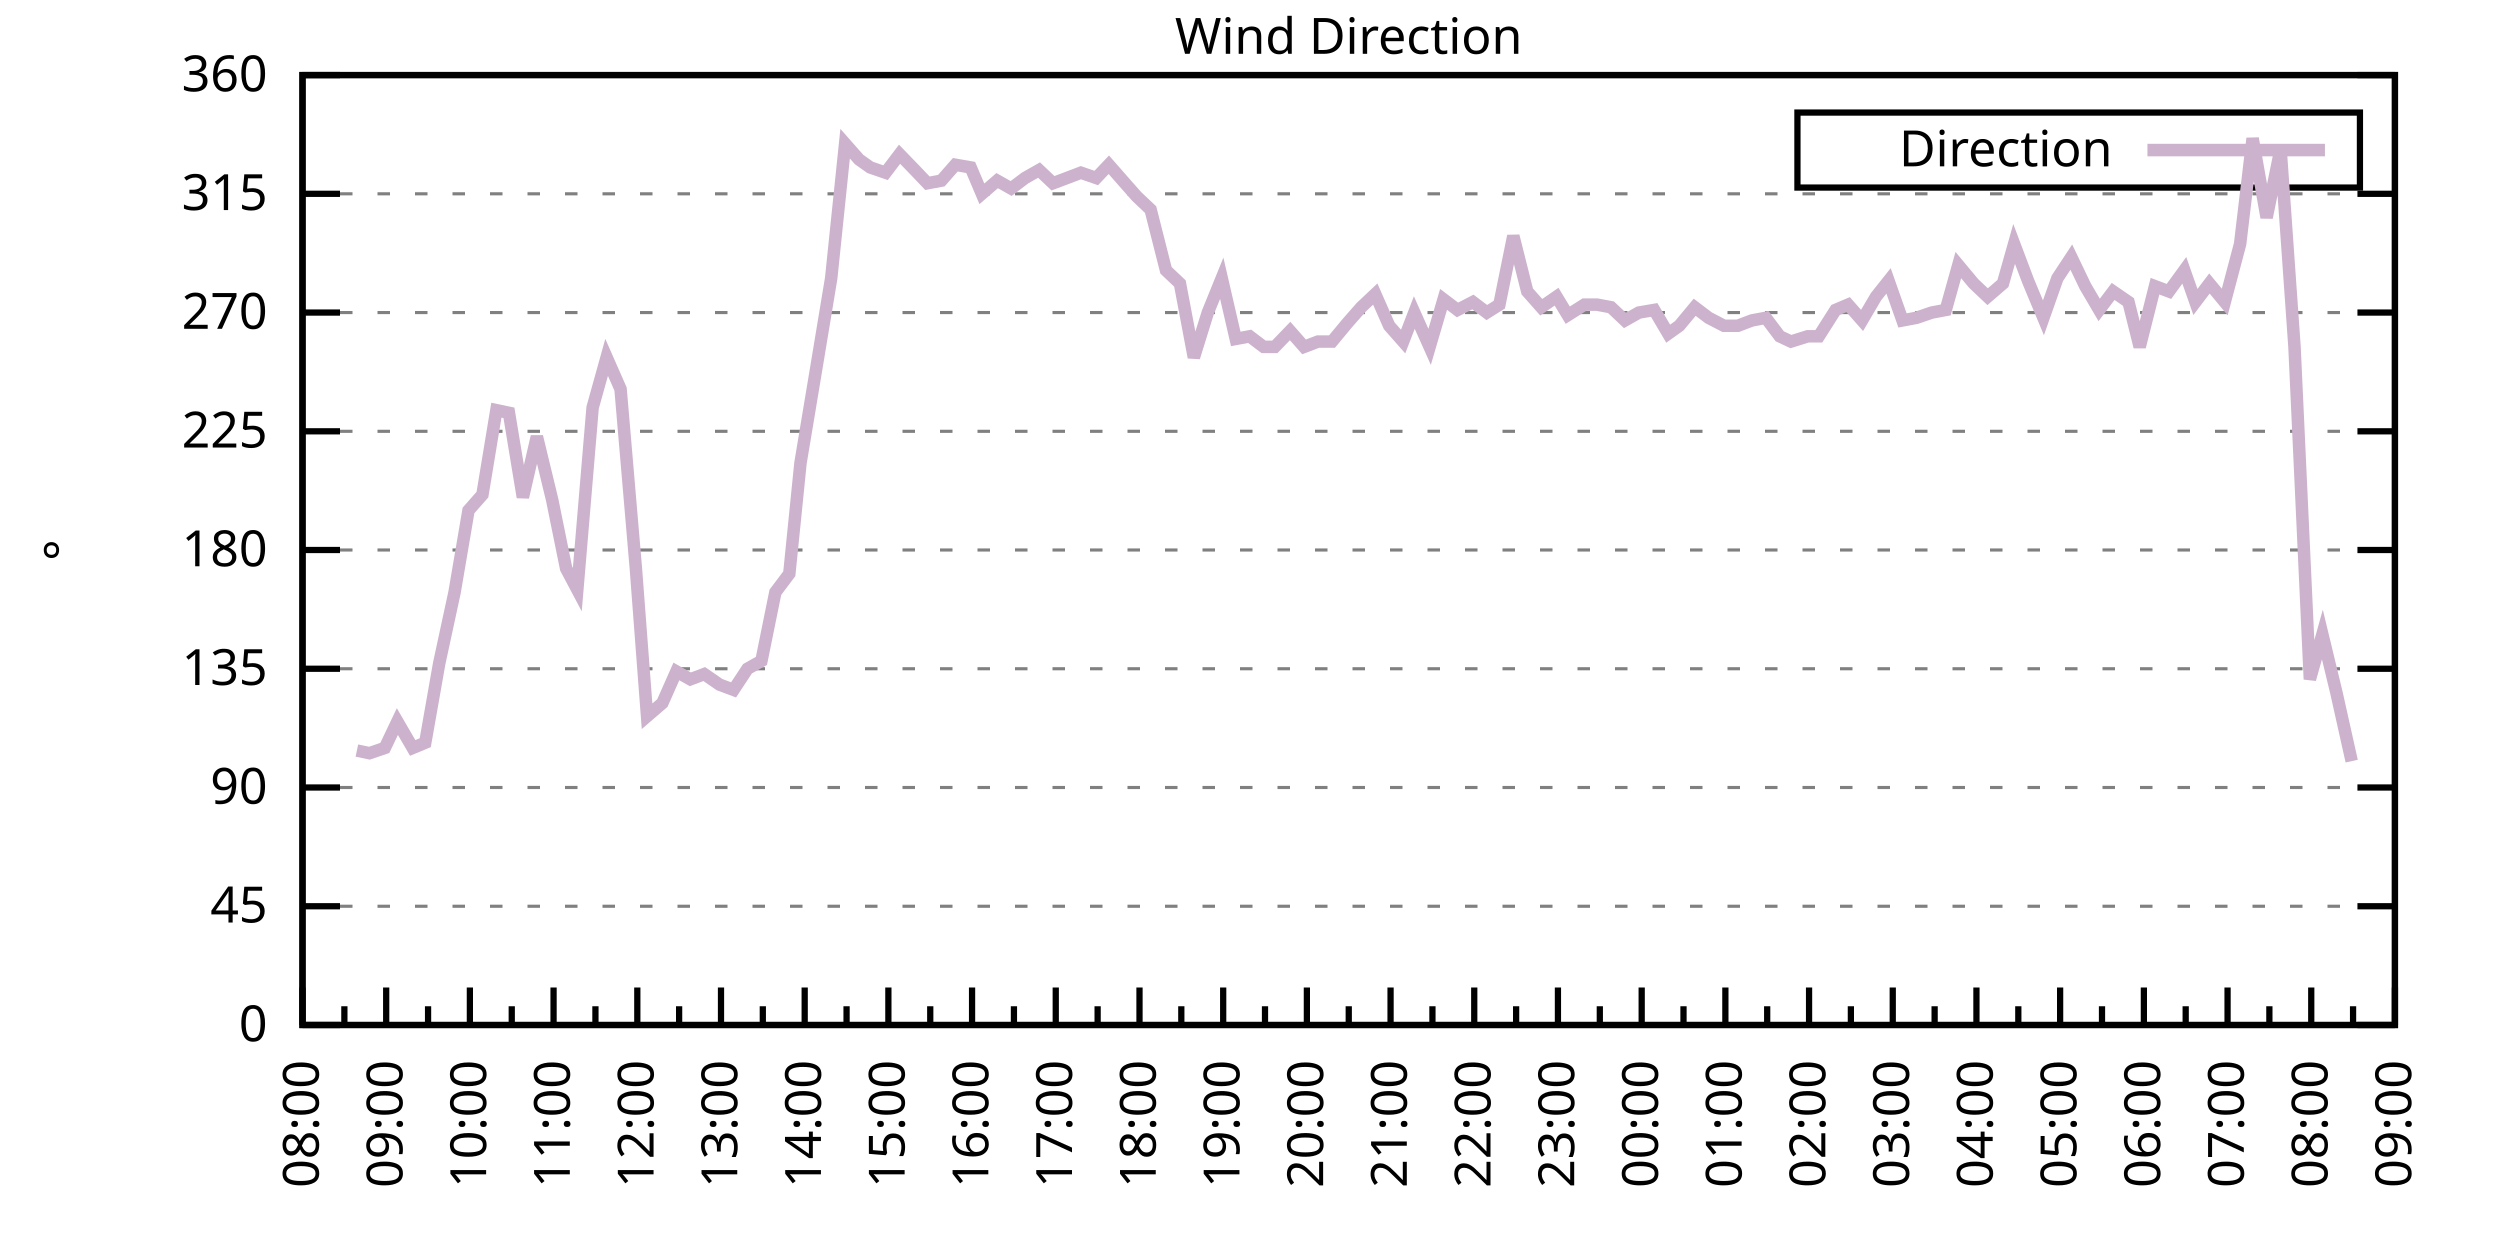
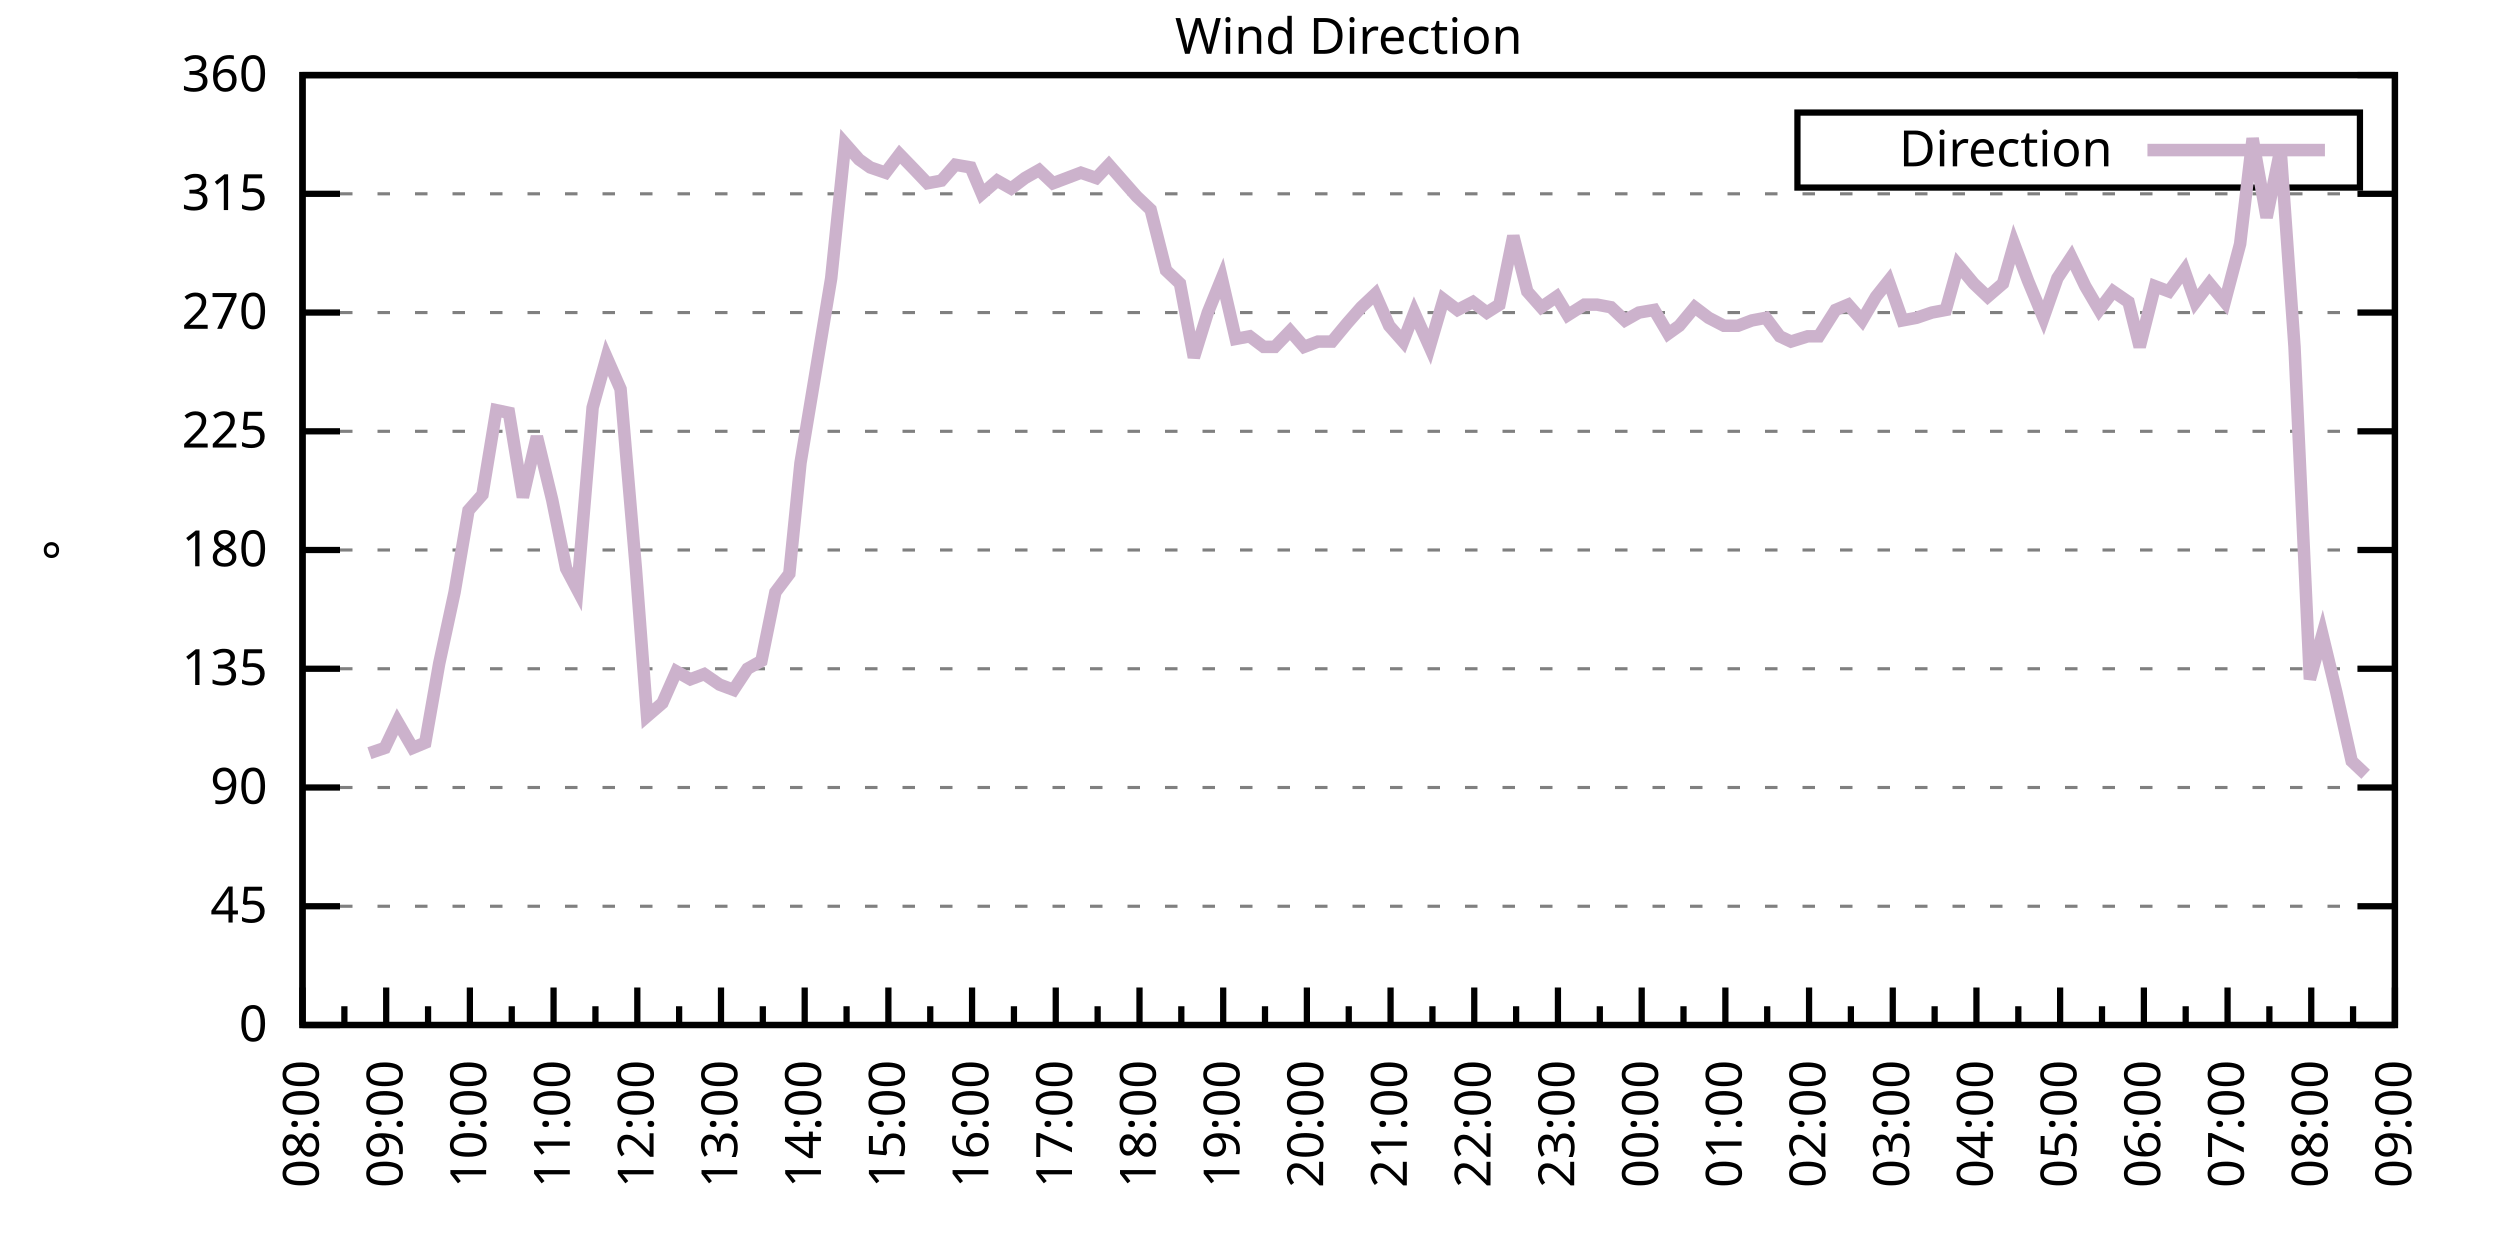
<svg xmlns="http://www.w3.org/2000/svg" xmlns:xlink="http://www.w3.org/1999/xlink" width="400" height="200" viewBox="0 0 400 200">
  <g id="gnuplot_canvas">
    <rect x="0" y="0" width="400" height="200" fill="none" />
    <defs>
      <circle id="gpDot" r="0.5" stroke-width="0.5" stroke="currentColor" />
      <path id="gpPt0" stroke-width="0.333" stroke="currentColor" d="M-1,0 h2 M0,-1 v2" />
      <path id="gpPt1" stroke-width="0.333" stroke="currentColor" d="M-1,-1 L1,1 M1,-1 L-1,1" />
      <path id="gpPt2" stroke-width="0.333" stroke="currentColor" d="M-1,0 L1,0 M0,-1 L0,1 M-1,-1 L1,1 M-1,1 L1,-1" />
      <rect id="gpPt3" stroke-width="0.333" stroke="currentColor" x="-1" y="-1" width="2" height="2" />
      <rect id="gpPt4" stroke-width="0.333" stroke="currentColor" fill="currentColor" x="-1" y="-1" width="2" height="2" />
      <circle id="gpPt5" stroke-width="0.333" stroke="currentColor" cx="0" cy="0" r="1" />
      <use xlink:href="#gpPt5" id="gpPt6" fill="currentColor" stroke="none" />
      <path id="gpPt7" stroke-width="0.333" stroke="currentColor" d="M0,-1.33 L-1.33,0.67 L1.33,0.67 z" />
      <use xlink:href="#gpPt7" id="gpPt8" fill="currentColor" stroke="none" />
      <use xlink:href="#gpPt7" id="gpPt9" stroke="currentColor" transform="rotate(180)" />
      <use xlink:href="#gpPt9" id="gpPt10" fill="currentColor" stroke="none" />
      <use xlink:href="#gpPt3" id="gpPt11" stroke="currentColor" transform="rotate(45)" />
      <use xlink:href="#gpPt11" id="gpPt12" fill="currentColor" stroke="none" />
      <path id="gpPt13" stroke-width="0.333" stroke="currentColor" d="M0,1.330 L1.265,0.411 L0.782,-1.067 L-0.782,-1.076 L-1.265,0.411 z" />
      <use xlink:href="#gpPt13" id="gpPt14" fill="currentColor" stroke="none" />
      <filter id="textbox" filterUnits="objectBoundingBox" x="0" y="0" height="1" width="1">
        <feFlood flood-color="white" flood-opacity="1" result="bgnd" />
        <feComposite in="SourceGraphic" in2="bgnd" operator="atop" />
      </filter>
      <filter id="greybox" filterUnits="objectBoundingBox" x="0" y="0" height="1" width="1">
        <feFlood flood-color="lightgrey" flood-opacity="1" result="grey" />
        <feComposite in="SourceGraphic" in2="grey" operator="atop" />
      </filter>
    </defs>
    <g fill="none" color="white" stroke="currentColor" stroke-width="1.00" stroke-linecap="butt" stroke-linejoin="miter">
</g>
    <g fill="none" color="black" stroke="currentColor" stroke-width="1.00" stroke-linecap="butt" stroke-linejoin="miter">
      <g stroke="none" shape-rendering="crispEdges">
        <polygon fill="rgb(255, 255, 255)" points="48.40,164.00 383.18,164.00 383.18,12.02 48.40,12.02 " />
      </g>
    </g>
    <g fill="none" color="black" stroke="currentColor" stroke-width="1.00" stroke-linecap="butt" stroke-linejoin="miter">
</g>
    <g fill="none" color="black" stroke="black" stroke-width="0.50" stroke-linecap="butt" stroke-linejoin="miter">
</g>
    <g fill="none" color="gray" stroke="currentColor" stroke-width="0.50" stroke-linecap="butt" stroke-linejoin="miter">
      <path stroke="gray" stroke-dasharray="2,4" class="gridline" d="M48.40,164.00 L383.19,164.00  " />
    </g>
    <g fill="none" color="gray" stroke="gray" stroke-width="1.00" stroke-linecap="butt" stroke-linejoin="miter">
</g>
    <g fill="none" color="black" stroke="currentColor" stroke-width="1.00" stroke-linecap="butt" stroke-linejoin="miter">
      <path stroke="black" d="M48.40,164.00 L54.40,164.00 M383.19,164.00 L377.19,164.00  " />
      <g transform="translate(42.80,166.60)" stroke="none" fill="black" font-family="Sans" font-size="8.00" text-anchor="end">
        <text>
          <tspan font-family="Sans"> 0</tspan>
        </text>
      </g>
    </g>
    <g fill="none" color="black" stroke="currentColor" stroke-width="1.00" stroke-linecap="butt" stroke-linejoin="miter">
</g>
    <g fill="none" color="black" stroke="black" stroke-width="0.50" stroke-linecap="butt" stroke-linejoin="miter">
</g>
    <g fill="none" color="gray" stroke="currentColor" stroke-width="0.50" stroke-linecap="butt" stroke-linejoin="miter">
      <path stroke="gray" stroke-dasharray="2,4" class="gridline" d="M48.40,145.00 L383.19,145.00  " />
    </g>
    <g fill="none" color="gray" stroke="gray" stroke-width="1.00" stroke-linecap="butt" stroke-linejoin="miter">
</g>
    <g fill="none" color="black" stroke="currentColor" stroke-width="1.00" stroke-linecap="butt" stroke-linejoin="miter">
      <path stroke="black" d="M48.40,145.00 L54.40,145.00 M383.19,145.00 L377.19,145.00  " />
      <g transform="translate(42.80,147.60)" stroke="none" fill="black" font-family="Sans" font-size="8.00" text-anchor="end">
        <text>
          <tspan font-family="Sans"> 45</tspan>
        </text>
      </g>
    </g>
    <g fill="none" color="black" stroke="currentColor" stroke-width="1.00" stroke-linecap="butt" stroke-linejoin="miter">
</g>
    <g fill="none" color="black" stroke="black" stroke-width="0.50" stroke-linecap="butt" stroke-linejoin="miter">
</g>
    <g fill="none" color="gray" stroke="currentColor" stroke-width="0.50" stroke-linecap="butt" stroke-linejoin="miter">
      <path stroke="gray" stroke-dasharray="2,4" class="gridline" d="M48.40,126.00 L383.19,126.00  " />
    </g>
    <g fill="none" color="gray" stroke="gray" stroke-width="1.00" stroke-linecap="butt" stroke-linejoin="miter">
</g>
    <g fill="none" color="black" stroke="currentColor" stroke-width="1.00" stroke-linecap="butt" stroke-linejoin="miter">
      <path stroke="black" d="M48.40,126.00 L54.40,126.00 M383.19,126.00 L377.19,126.00  " />
      <g transform="translate(42.80,128.60)" stroke="none" fill="black" font-family="Sans" font-size="8.00" text-anchor="end">
        <text>
          <tspan font-family="Sans"> 90</tspan>
        </text>
      </g>
    </g>
    <g fill="none" color="black" stroke="currentColor" stroke-width="1.00" stroke-linecap="butt" stroke-linejoin="miter">
</g>
    <g fill="none" color="black" stroke="black" stroke-width="0.50" stroke-linecap="butt" stroke-linejoin="miter">
</g>
    <g fill="none" color="gray" stroke="currentColor" stroke-width="0.50" stroke-linecap="butt" stroke-linejoin="miter">
      <path stroke="gray" stroke-dasharray="2,4" class="gridline" d="M48.40,107.00 L383.19,107.00  " />
    </g>
    <g fill="none" color="gray" stroke="gray" stroke-width="1.00" stroke-linecap="butt" stroke-linejoin="miter">
</g>
    <g fill="none" color="black" stroke="currentColor" stroke-width="1.00" stroke-linecap="butt" stroke-linejoin="miter">
      <path stroke="black" d="M48.40,107.00 L54.40,107.00 M383.19,107.00 L377.19,107.00  " />
      <g transform="translate(42.80,109.60)" stroke="none" fill="black" font-family="Sans" font-size="8.00" text-anchor="end">
        <text>
          <tspan font-family="Sans"> 135</tspan>
        </text>
      </g>
    </g>
    <g fill="none" color="black" stroke="currentColor" stroke-width="1.00" stroke-linecap="butt" stroke-linejoin="miter">
</g>
    <g fill="none" color="black" stroke="black" stroke-width="0.50" stroke-linecap="butt" stroke-linejoin="miter">
</g>
    <g fill="none" color="gray" stroke="currentColor" stroke-width="0.50" stroke-linecap="butt" stroke-linejoin="miter">
      <path stroke="gray" stroke-dasharray="2,4" class="gridline" d="M48.40,88.00 L383.19,88.00  " />
    </g>
    <g fill="none" color="gray" stroke="gray" stroke-width="1.00" stroke-linecap="butt" stroke-linejoin="miter">
</g>
    <g fill="none" color="black" stroke="currentColor" stroke-width="1.00" stroke-linecap="butt" stroke-linejoin="miter">
      <path stroke="black" d="M48.40,88.00 L54.40,88.00 M383.19,88.00 L377.19,88.00  " />
      <g transform="translate(42.80,90.60)" stroke="none" fill="black" font-family="Sans" font-size="8.00" text-anchor="end">
        <text>
          <tspan font-family="Sans"> 180</tspan>
        </text>
      </g>
    </g>
    <g fill="none" color="black" stroke="currentColor" stroke-width="1.00" stroke-linecap="butt" stroke-linejoin="miter">
</g>
    <g fill="none" color="black" stroke="black" stroke-width="0.50" stroke-linecap="butt" stroke-linejoin="miter">
</g>
    <g fill="none" color="gray" stroke="currentColor" stroke-width="0.50" stroke-linecap="butt" stroke-linejoin="miter">
      <path stroke="gray" stroke-dasharray="2,4" class="gridline" d="M48.40,69.01 L383.19,69.01  " />
    </g>
    <g fill="none" color="gray" stroke="gray" stroke-width="1.00" stroke-linecap="butt" stroke-linejoin="miter">
</g>
    <g fill="none" color="black" stroke="currentColor" stroke-width="1.00" stroke-linecap="butt" stroke-linejoin="miter">
      <path stroke="black" d="M48.40,69.01 L54.40,69.01 M383.19,69.01 L377.19,69.01  " />
      <g transform="translate(42.80,71.61)" stroke="none" fill="black" font-family="Sans" font-size="8.00" text-anchor="end">
        <text>
          <tspan font-family="Sans"> 225</tspan>
        </text>
      </g>
    </g>
    <g fill="none" color="black" stroke="currentColor" stroke-width="1.00" stroke-linecap="butt" stroke-linejoin="miter">
</g>
    <g fill="none" color="black" stroke="black" stroke-width="0.50" stroke-linecap="butt" stroke-linejoin="miter">
</g>
    <g fill="none" color="gray" stroke="currentColor" stroke-width="0.50" stroke-linecap="butt" stroke-linejoin="miter">
      <path stroke="gray" stroke-dasharray="2,4" class="gridline" d="M48.40,50.01 L383.19,50.01  " />
    </g>
    <g fill="none" color="gray" stroke="gray" stroke-width="1.00" stroke-linecap="butt" stroke-linejoin="miter">
</g>
    <g fill="none" color="black" stroke="currentColor" stroke-width="1.00" stroke-linecap="butt" stroke-linejoin="miter">
      <path stroke="black" d="M48.40,50.01 L54.40,50.01 M383.19,50.01 L377.19,50.01  " />
      <g transform="translate(42.80,52.61)" stroke="none" fill="black" font-family="Sans" font-size="8.00" text-anchor="end">
        <text>
          <tspan font-family="Sans"> 270</tspan>
        </text>
      </g>
    </g>
    <g fill="none" color="black" stroke="currentColor" stroke-width="1.00" stroke-linecap="butt" stroke-linejoin="miter">
</g>
    <g fill="none" color="black" stroke="black" stroke-width="0.50" stroke-linecap="butt" stroke-linejoin="miter">
</g>
    <g fill="none" color="gray" stroke="currentColor" stroke-width="0.50" stroke-linecap="butt" stroke-linejoin="miter">
      <path stroke="gray" stroke-dasharray="2,4" class="gridline" d="M48.40,31.01 L383.19,31.01  " />
    </g>
    <g fill="none" color="gray" stroke="gray" stroke-width="1.00" stroke-linecap="butt" stroke-linejoin="miter">
</g>
    <g fill="none" color="black" stroke="currentColor" stroke-width="1.00" stroke-linecap="butt" stroke-linejoin="miter">
      <path stroke="black" d="M48.40,31.01 L54.40,31.01 M383.19,31.01 L377.19,31.01  " />
      <g transform="translate(42.80,33.61)" stroke="none" fill="black" font-family="Sans" font-size="8.00" text-anchor="end">
        <text>
          <tspan font-family="Sans"> 315</tspan>
        </text>
      </g>
    </g>
    <g fill="none" color="black" stroke="currentColor" stroke-width="1.00" stroke-linecap="butt" stroke-linejoin="miter">
</g>
    <g fill="none" color="black" stroke="black" stroke-width="0.50" stroke-linecap="butt" stroke-linejoin="miter">
</g>
    <g fill="none" color="gray" stroke="currentColor" stroke-width="0.50" stroke-linecap="butt" stroke-linejoin="miter">
      <path stroke="gray" stroke-dasharray="2,4" class="gridline" d="M48.40,12.01 L383.19,12.01  " />
    </g>
    <g fill="none" color="gray" stroke="gray" stroke-width="1.00" stroke-linecap="butt" stroke-linejoin="miter">
</g>
    <g fill="none" color="black" stroke="currentColor" stroke-width="1.00" stroke-linecap="butt" stroke-linejoin="miter">
      <path stroke="black" d="M48.40,12.01 L54.40,12.01 M383.19,12.01 L377.19,12.01  " />
      <g transform="translate(42.80,14.61)" stroke="none" fill="black" font-family="Sans" font-size="8.00" text-anchor="end">
        <text>
          <tspan font-family="Sans"> 360</tspan>
        </text>
      </g>
    </g>
    <g fill="none" color="black" stroke="currentColor" stroke-width="1.00" stroke-linecap="butt" stroke-linejoin="miter">
      <path stroke="black" d="M48.40,164.00 L48.40,158.00  " />
      <g transform="translate(51.00,169.60) rotate(270)" stroke="none" fill="black" font-family="Sans" font-size="8.00" text-anchor="end">
        <text>
          <tspan font-family="Sans">08:00</tspan>
        </text>
      </g>
    </g>
    <g fill="none" color="black" stroke="currentColor" stroke-width="1.00" stroke-linecap="butt" stroke-linejoin="miter">
      <path stroke="black" d="M55.10,164.00 L55.10,161.00 M61.79,164.00 L61.79,158.00  " />
      <g transform="translate(64.39,169.60) rotate(270)" stroke="none" fill="black" font-family="Sans" font-size="8.00" text-anchor="end">
        <text>
          <tspan font-family="Sans">09:00</tspan>
        </text>
      </g>
    </g>
    <g fill="none" color="black" stroke="currentColor" stroke-width="1.00" stroke-linecap="butt" stroke-linejoin="miter">
      <path stroke="black" d="M68.49,164.00 L68.49,161.00 M75.18,164.00 L75.18,158.00  " />
      <g transform="translate(77.78,169.60) rotate(270)" stroke="none" fill="black" font-family="Sans" font-size="8.00" text-anchor="end">
        <text>
          <tspan font-family="Sans">10:00</tspan>
        </text>
      </g>
    </g>
    <g fill="none" color="black" stroke="currentColor" stroke-width="1.00" stroke-linecap="butt" stroke-linejoin="miter">
      <path stroke="black" d="M81.88,164.00 L81.88,161.00 M88.57,164.00 L88.57,158.00  " />
      <g transform="translate(91.17,169.60) rotate(270)" stroke="none" fill="black" font-family="Sans" font-size="8.00" text-anchor="end">
        <text>
          <tspan font-family="Sans">11:00</tspan>
        </text>
      </g>
    </g>
    <g fill="none" color="black" stroke="currentColor" stroke-width="1.00" stroke-linecap="butt" stroke-linejoin="miter">
      <path stroke="black" d="M95.27,164.00 L95.27,161.00 M101.97,164.00 L101.97,158.00  " />
      <g transform="translate(104.57,169.60) rotate(270)" stroke="none" fill="black" font-family="Sans" font-size="8.00" text-anchor="end">
        <text>
          <tspan font-family="Sans">12:00</tspan>
        </text>
      </g>
    </g>
    <g fill="none" color="black" stroke="currentColor" stroke-width="1.00" stroke-linecap="butt" stroke-linejoin="miter">
      <path stroke="black" d="M108.66,164.00 L108.66,161.00 M115.36,164.00 L115.36,158.00  " />
      <g transform="translate(117.96,169.60) rotate(270)" stroke="none" fill="black" font-family="Sans" font-size="8.00" text-anchor="end">
        <text>
          <tspan font-family="Sans">13:00</tspan>
        </text>
      </g>
    </g>
    <g fill="none" color="black" stroke="currentColor" stroke-width="1.00" stroke-linecap="butt" stroke-linejoin="miter">
      <path stroke="black" d="M122.05,164.00 L122.05,161.00 M128.75,164.00 L128.75,158.00  " />
      <g transform="translate(131.35,169.60) rotate(270)" stroke="none" fill="black" font-family="Sans" font-size="8.00" text-anchor="end">
        <text>
          <tspan font-family="Sans">14:00</tspan>
        </text>
      </g>
    </g>
    <g fill="none" color="black" stroke="currentColor" stroke-width="1.00" stroke-linecap="butt" stroke-linejoin="miter">
      <path stroke="black" d="M135.45,164.00 L135.45,161.00 M142.14,164.00 L142.14,158.00  " />
      <g transform="translate(144.74,169.60) rotate(270)" stroke="none" fill="black" font-family="Sans" font-size="8.00" text-anchor="end">
        <text>
          <tspan font-family="Sans">15:00</tspan>
        </text>
      </g>
    </g>
    <g fill="none" color="black" stroke="currentColor" stroke-width="1.00" stroke-linecap="butt" stroke-linejoin="miter">
      <path stroke="black" d="M148.84,164.00 L148.84,161.00 M155.53,164.00 L155.53,158.00  " />
      <g transform="translate(158.13,169.60) rotate(270)" stroke="none" fill="black" font-family="Sans" font-size="8.00" text-anchor="end">
        <text>
          <tspan font-family="Sans">16:00</tspan>
        </text>
      </g>
    </g>
    <g fill="none" color="black" stroke="currentColor" stroke-width="1.00" stroke-linecap="butt" stroke-linejoin="miter">
      <path stroke="black" d="M162.23,164.00 L162.23,161.00 M168.92,164.00 L168.92,158.00  " />
      <g transform="translate(171.52,169.60) rotate(270)" stroke="none" fill="black" font-family="Sans" font-size="8.00" text-anchor="end">
        <text>
          <tspan font-family="Sans">17:00</tspan>
        </text>
      </g>
    </g>
    <g fill="none" color="black" stroke="currentColor" stroke-width="1.00" stroke-linecap="butt" stroke-linejoin="miter">
      <path stroke="black" d="M175.62,164.00 L175.62,161.00 M182.32,164.00 L182.32,158.00  " />
      <g transform="translate(184.92,169.60) rotate(270)" stroke="none" fill="black" font-family="Sans" font-size="8.00" text-anchor="end">
        <text>
          <tspan font-family="Sans">18:00</tspan>
        </text>
      </g>
    </g>
    <g fill="none" color="black" stroke="currentColor" stroke-width="1.00" stroke-linecap="butt" stroke-linejoin="miter">
      <path stroke="black" d="M189.01,164.00 L189.01,161.00 M195.71,164.00 L195.71,158.00  " />
      <g transform="translate(198.31,169.60) rotate(270)" stroke="none" fill="black" font-family="Sans" font-size="8.00" text-anchor="end">
        <text>
          <tspan font-family="Sans">19:00</tspan>
        </text>
      </g>
    </g>
    <g fill="none" color="black" stroke="currentColor" stroke-width="1.00" stroke-linecap="butt" stroke-linejoin="miter">
      <path stroke="black" d="M202.40,164.00 L202.40,161.00 M209.10,164.00 L209.10,158.00  " />
      <g transform="translate(211.70,169.60) rotate(270)" stroke="none" fill="black" font-family="Sans" font-size="8.00" text-anchor="end">
        <text>
          <tspan font-family="Sans">20:00</tspan>
        </text>
      </g>
    </g>
    <g fill="none" color="black" stroke="currentColor" stroke-width="1.00" stroke-linecap="butt" stroke-linejoin="miter">
      <path stroke="black" d="M215.80,164.00 L215.80,161.00 M222.49,164.00 L222.49,158.00  " />
      <g transform="translate(225.09,169.60) rotate(270)" stroke="none" fill="black" font-family="Sans" font-size="8.00" text-anchor="end">
        <text>
          <tspan font-family="Sans">21:00</tspan>
        </text>
      </g>
    </g>
    <g fill="none" color="black" stroke="currentColor" stroke-width="1.00" stroke-linecap="butt" stroke-linejoin="miter">
      <path stroke="black" d="M229.19,164.00 L229.19,161.00 M235.88,164.00 L235.88,158.00  " />
      <g transform="translate(238.48,169.60) rotate(270)" stroke="none" fill="black" font-family="Sans" font-size="8.00" text-anchor="end">
        <text>
          <tspan font-family="Sans">22:00</tspan>
        </text>
      </g>
    </g>
    <g fill="none" color="black" stroke="currentColor" stroke-width="1.00" stroke-linecap="butt" stroke-linejoin="miter">
      <path stroke="black" d="M242.58,164.00 L242.58,161.00 M249.27,164.00 L249.27,158.00  " />
      <g transform="translate(251.87,169.60) rotate(270)" stroke="none" fill="black" font-family="Sans" font-size="8.00" text-anchor="end">
        <text>
          <tspan font-family="Sans">23:00</tspan>
        </text>
      </g>
    </g>
    <g fill="none" color="black" stroke="currentColor" stroke-width="1.00" stroke-linecap="butt" stroke-linejoin="miter">
      <path stroke="black" d="M255.97,164.00 L255.97,161.00 M262.67,164.00 L262.67,158.00  " />
      <g transform="translate(265.27,169.60) rotate(270)" stroke="none" fill="black" font-family="Sans" font-size="8.00" text-anchor="end">
        <text>
          <tspan font-family="Sans">00:00</tspan>
        </text>
      </g>
    </g>
    <g fill="none" color="black" stroke="currentColor" stroke-width="1.00" stroke-linecap="butt" stroke-linejoin="miter">
      <path stroke="black" d="M269.36,164.00 L269.36,161.00 M276.06,164.00 L276.06,158.00  " />
      <g transform="translate(278.66,169.60) rotate(270)" stroke="none" fill="black" font-family="Sans" font-size="8.00" text-anchor="end">
        <text>
          <tspan font-family="Sans">01:00</tspan>
        </text>
      </g>
    </g>
    <g fill="none" color="black" stroke="currentColor" stroke-width="1.00" stroke-linecap="butt" stroke-linejoin="miter">
      <path stroke="black" d="M282.75,164.00 L282.75,161.00 M289.45,164.00 L289.45,158.00  " />
      <g transform="translate(292.05,169.60) rotate(270)" stroke="none" fill="black" font-family="Sans" font-size="8.00" text-anchor="end">
        <text>
          <tspan font-family="Sans">02:00</tspan>
        </text>
      </g>
    </g>
    <g fill="none" color="black" stroke="currentColor" stroke-width="1.00" stroke-linecap="butt" stroke-linejoin="miter">
      <path stroke="black" d="M296.14,164.00 L296.14,161.00 M302.84,164.00 L302.84,158.00  " />
      <g transform="translate(305.44,169.60) rotate(270)" stroke="none" fill="black" font-family="Sans" font-size="8.00" text-anchor="end">
        <text>
          <tspan font-family="Sans">03:00</tspan>
        </text>
      </g>
    </g>
    <g fill="none" color="black" stroke="currentColor" stroke-width="1.00" stroke-linecap="butt" stroke-linejoin="miter">
      <path stroke="black" d="M309.54,164.00 L309.54,161.00 M316.23,164.00 L316.23,158.00  " />
      <g transform="translate(318.83,169.60) rotate(270)" stroke="none" fill="black" font-family="Sans" font-size="8.00" text-anchor="end">
        <text>
          <tspan font-family="Sans">04:00</tspan>
        </text>
      </g>
    </g>
    <g fill="none" color="black" stroke="currentColor" stroke-width="1.00" stroke-linecap="butt" stroke-linejoin="miter">
      <path stroke="black" d="M322.93,164.00 L322.93,161.00 M329.62,164.00 L329.62,158.00  " />
      <g transform="translate(332.22,169.60) rotate(270)" stroke="none" fill="black" font-family="Sans" font-size="8.00" text-anchor="end">
        <text>
          <tspan font-family="Sans">05:00</tspan>
        </text>
      </g>
    </g>
    <g fill="none" color="black" stroke="currentColor" stroke-width="1.00" stroke-linecap="butt" stroke-linejoin="miter">
      <path stroke="black" d="M336.32,164.00 L336.32,161.00 M343.02,164.00 L343.02,158.00  " />
      <g transform="translate(345.62,169.60) rotate(270)" stroke="none" fill="black" font-family="Sans" font-size="8.00" text-anchor="end">
        <text>
          <tspan font-family="Sans">06:00</tspan>
        </text>
      </g>
    </g>
    <g fill="none" color="black" stroke="currentColor" stroke-width="1.00" stroke-linecap="butt" stroke-linejoin="miter">
      <path stroke="black" d="M349.71,164.00 L349.71,161.00 M356.41,164.00 L356.41,158.00  " />
      <g transform="translate(359.01,169.60) rotate(270)" stroke="none" fill="black" font-family="Sans" font-size="8.00" text-anchor="end">
        <text>
          <tspan font-family="Sans">07:00</tspan>
        </text>
      </g>
    </g>
    <g fill="none" color="black" stroke="currentColor" stroke-width="1.00" stroke-linecap="butt" stroke-linejoin="miter">
      <path stroke="black" d="M363.10,164.00 L363.10,161.00 M369.80,164.00 L369.80,158.00  " />
      <g transform="translate(372.40,169.60) rotate(270)" stroke="none" fill="black" font-family="Sans" font-size="8.00" text-anchor="end">
        <text>
          <tspan font-family="Sans">08:00</tspan>
        </text>
      </g>
    </g>
    <g fill="none" color="black" stroke="currentColor" stroke-width="1.00" stroke-linecap="butt" stroke-linejoin="miter">
      <path stroke="black" d="M376.49,164.00 L376.49,161.00 M383.19,164.00 L383.19,158.00  " />
      <g transform="translate(385.79,169.60) rotate(270)" stroke="none" fill="black" font-family="Sans" font-size="8.00" text-anchor="end">
        <text>
          <tspan font-family="Sans">09:00</tspan>
        </text>
      </g>
    </g>
    <g fill="none" color="black" stroke="currentColor" stroke-width="1.00" stroke-linecap="butt" stroke-linejoin="miter">
</g>
    <g fill="none" color="black" stroke="currentColor" stroke-width="1.00" stroke-linecap="butt" stroke-linejoin="miter">
      <path stroke="black" d="M48.40,12.01 L48.40,164.00 L383.19,164.00 L383.19,12.01 L48.40,12.01 Z  " />
    </g>
    <g fill="none" color="black" stroke="currentColor" stroke-width="1.00" stroke-linecap="butt" stroke-linejoin="miter">
      <g transform="translate(12.80,88.01) rotate(270)" stroke="none" fill="black" font-family="Sans" font-size="8.00" text-anchor="middle">
        <text>
          <tspan font-family="Sans">°</tspan>
        </text>
      </g>
    </g>
    <g fill="none" color="black" stroke="currentColor" stroke-width="1.00" stroke-linecap="butt" stroke-linejoin="miter">
</g>
    <g fill="none" color="black" stroke="currentColor" stroke-width="1.00" stroke-linecap="butt" stroke-linejoin="miter">
      <path stroke="black" d="M287.59,30.01 L287.59,18.01 L377.59,18.01 L377.59,30.01 L287.59,30.01 Z  " />
    </g>
    <g id="Wind_direction_plot_1">
      <g fill="none" color="white" stroke="black" stroke-width="2.00" stroke-linecap="butt" stroke-linejoin="miter">
</g>
      <g fill="none" color="black" stroke="currentColor" stroke-width="2.00" stroke-linecap="butt" stroke-linejoin="miter">
        <g transform="translate(337.99,26.61)" stroke="none" fill="black" font-family="Sans" font-size="8.00" text-anchor="end">
          <text>
            <tspan font-family="Sans">Direction</tspan>
          </text>
        </g>
      </g>
      <g fill="none" color="black" stroke="currentColor" stroke-width="2.00" stroke-linecap="butt" stroke-linejoin="miter">
-         <path stroke="rgb(204, 178, 204)" d="M343.59,24.01 L371.99,24.01 M57.10,120.09 L59.11,120.51 L61.57,119.67 L63.58,115.45 L66.03,119.67 L68.04,118.83   L70.27,106.16 L72.73,94.76 L74.96,81.67 L77.19,79.14 L79.42,65.63 L81.43,66.05 L83.66,79.56 L85.90,69.85   L88.35,79.98 L90.58,90.96 L92.37,94.34 L94.82,65.21 L97.06,57.18 L99.29,62.25 L101.74,90.96 L103.53,114.60   L105.98,112.49 L108.22,107.43 L110.45,108.69 L112.68,107.85 L115.13,109.54 L117.37,110.38 L119.60,107.00 L121.83,105.74   L124.06,94.76 L126.29,91.80 L128.08,74.07 L130.54,59.30 L132.99,44.52 L135.22,22.99 L137.45,25.52 L139.24,26.79   L141.69,27.63 L143.93,24.68 L146.38,27.21 L148.39,29.32 L150.62,28.90 L152.85,26.36 L155.31,26.79 L157.10,31.01   L159.55,28.90 L161.78,30.16 L164.01,28.48 L166.25,27.21 L168.48,29.32 L170.71,28.48 L172.94,27.63 L175.40,28.48   L177.41,26.36 L179.64,28.90 L181.87,31.43 L184.10,33.54 L186.56,43.25 L188.79,45.36 L191.02,57.18 L193.25,50.01   L195.48,44.52 L197.72,54.23 L199.95,53.81 L202.18,55.50 L203.97,55.50 L206.42,52.96 L208.65,55.50 L210.88,54.65   L213.12,54.65 L215.57,51.70 L217.80,49.16 L220.04,47.05 L222.27,52.12 L224.50,54.65 L226.29,50.01 L228.74,55.50   L230.97,47.90 L233.20,49.59 L235.66,48.32 L237.89,50.01 L239.90,48.74 L242.13,37.76 L244.36,46.63 L246.60,49.16   L249.05,47.47 L250.84,50.43 L253.51,48.74 L255.52,48.74 L257.76,49.16 L259.99,51.27 L262.22,50.01 L264.67,49.59   L266.91,53.39 L268.69,52.12 L271.15,49.16 L273.38,50.85 L275.83,52.12 L278.07,52.12 L280.30,51.27 L282.53,50.85   L284.76,53.81 L286.55,54.65 L289.23,53.81 L291.01,53.81 L293.69,49.59 L295.70,48.74 L297.93,51.27 L300.16,47.47   L302.17,44.94 L304.40,51.27 L306.63,50.85 L309.09,50.01 L311.32,49.59 L313.33,42.41 L315.79,45.36 L318.02,47.47   L320.47,45.36 L322.26,39.03 L324.49,44.94 L326.95,50.85 L329.18,44.52 L331.41,41.14 L333.64,45.79 L335.87,49.59   L338.10,46.63 L340.56,48.32 L342.35,55.50 L344.80,45.79 L347.03,46.63 L349.49,43.25 L351.27,48.32 L353.51,45.36   L355.96,48.32 L358.42,39.03 L360.42,22.14 L362.66,34.81 L364.89,23.83 L367.12,55.50 L369.58,108.69 L371.58,101.52   L373.82,110.80 L376.27,121.78  " />
+         <path stroke="rgb(204, 178, 204)" d="M343.59,24.01 L371.99,24.01 M59.11,120.51 L61.57,119.67 L63.58,115.45 L66.03,119.67 L68.04,118.83 L70.27,106.16   L72.73,94.76 L74.96,81.67 L77.19,79.14 L79.42,65.63 L81.43,66.05 L83.66,79.56 L85.90,69.85 L88.35,79.98   L90.58,90.96 L92.37,94.34 L94.82,65.21 L97.06,57.18 L99.29,62.25 L101.74,90.96 L103.53,114.60 L105.98,112.49   L108.22,107.43 L110.45,108.69 L112.68,107.85 L115.13,109.54 L117.37,110.38 L119.60,107.00 L121.83,105.74 L124.06,94.76   L126.29,91.80 L128.08,74.07 L130.54,59.30 L132.99,44.52 L135.22,22.99 L137.45,25.52 L139.24,26.79 L141.69,27.63   L143.93,24.68 L146.38,27.21 L148.39,29.32 L150.62,28.90 L152.85,26.36 L155.31,26.79 L157.10,31.01 L159.55,28.90   L161.78,30.16 L164.01,28.48 L166.25,27.21 L168.48,29.32 L170.71,28.48 L172.94,27.63 L175.40,28.48 L177.41,26.36   L179.64,28.90 L181.87,31.43 L184.10,33.54 L186.56,43.25 L188.79,45.36 L191.02,57.18 L193.25,50.01 L195.48,44.52   L197.72,54.23 L199.95,53.81 L202.18,55.50 L203.97,55.50 L206.42,52.96 L208.65,55.50 L210.88,54.65 L213.12,54.65   L215.57,51.70 L217.80,49.16 L220.04,47.05 L222.27,52.12 L224.50,54.65 L226.29,50.01 L228.74,55.50 L230.97,47.90   L233.20,49.59 L235.66,48.32 L237.89,50.01 L239.90,48.74 L242.13,37.76 L244.36,46.63 L246.60,49.16 L249.05,47.47   L250.84,50.43 L253.51,48.74 L255.52,48.74 L257.76,49.16 L259.99,51.27 L262.22,50.01 L264.67,49.59 L266.91,53.39   L268.69,52.12 L271.15,49.16 L273.38,50.85 L275.83,52.12 L278.07,52.12 L280.30,51.27 L282.53,50.85 L284.76,53.81   L286.55,54.65 L289.23,53.81 L291.01,53.81 L293.69,49.59 L295.70,48.74 L297.93,51.27 L300.16,47.47 L302.17,44.94   L304.40,51.27 L306.63,50.85 L309.09,50.01 L311.32,49.59 L313.33,42.41 L315.79,45.36 L318.02,47.47 L320.47,45.36   L322.26,39.03 L324.49,44.94 L326.95,50.85 L329.18,44.52 L331.41,41.14 L333.64,45.79 L335.87,49.59 L338.10,46.63   L340.56,48.32 L342.35,55.50 L344.80,45.79 L347.03,46.63 L349.49,43.25 L351.27,48.32 L353.51,45.36 L355.96,48.32   L358.42,39.03 L360.42,22.14 L362.66,34.81 L364.89,23.83 L367.12,55.50 L369.58,108.69 L371.58,101.52 L373.82,110.80   L376.27,121.78 L378.50,123.89  " />
      </g>
    </g>
    <g fill="none" color="black" stroke="currentColor" stroke-width="2.00" stroke-linecap="butt" stroke-linejoin="miter">
</g>
    <g fill="none" color="black" stroke="black" stroke-width="1.00" stroke-linecap="butt" stroke-linejoin="miter">
</g>
    <g fill="none" color="black" stroke="currentColor" stroke-width="1.00" stroke-linecap="butt" stroke-linejoin="miter">
      <path stroke="black" d="M48.40,12.01 L48.40,164.00 L383.19,164.00 L383.19,12.01 L48.40,12.01 Z  " />
    </g>
    <g fill="none" color="black" stroke="currentColor" stroke-width="1.00" stroke-linecap="butt" stroke-linejoin="miter">
      <g transform="translate(215.79,8.61)" stroke="none" fill="black" font-family="Sans" font-size="8.00" text-anchor="middle">
        <text>
          <tspan font-family="Sans">Wind Direction</tspan>
        </text>
      </g>
    </g>
    <g fill="none" color="black" stroke="currentColor" stroke-width="1.00" stroke-linecap="butt" stroke-linejoin="miter">
</g>
  </g>
</svg>
